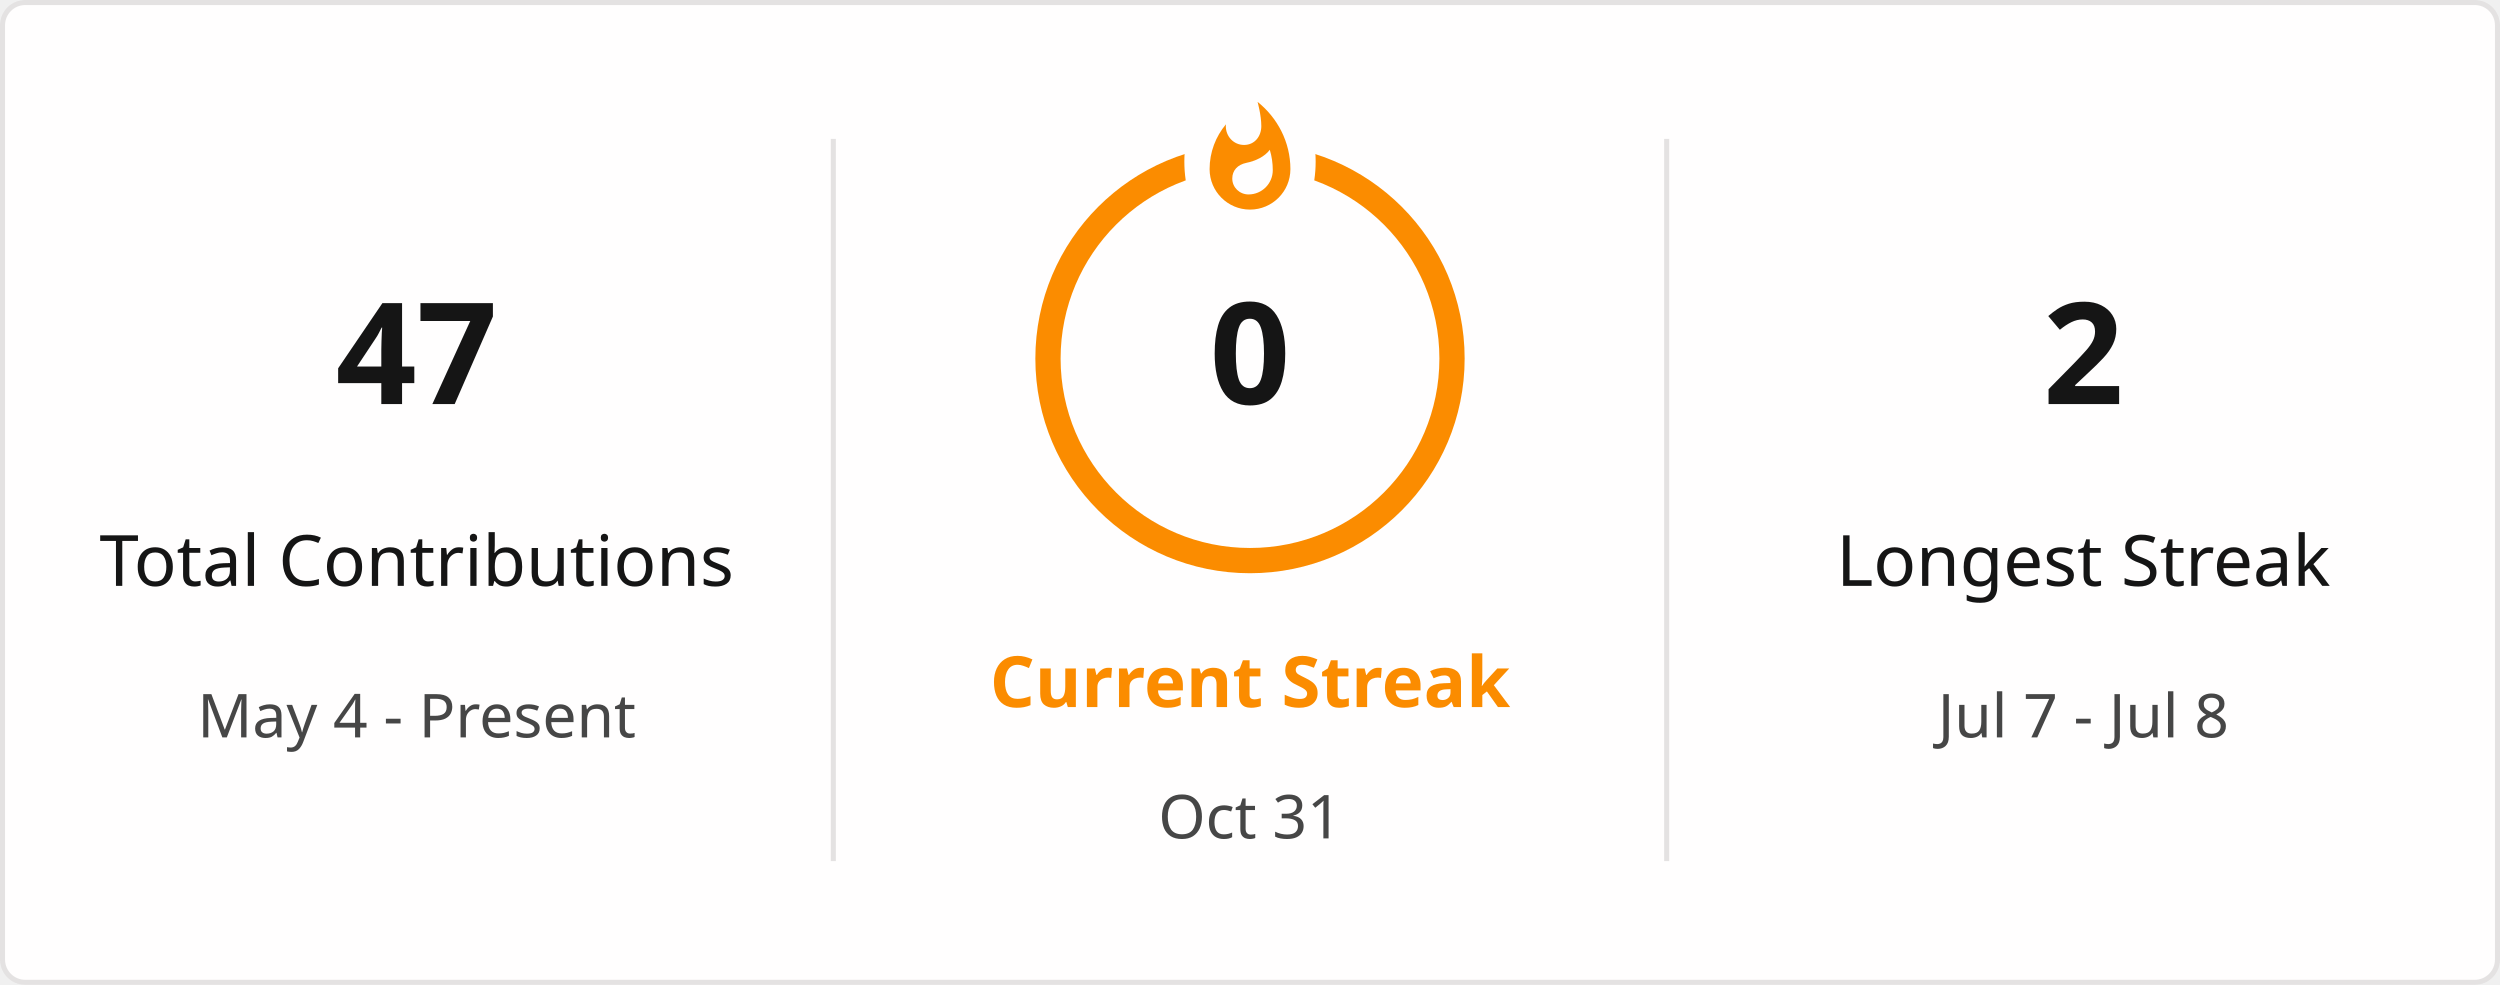
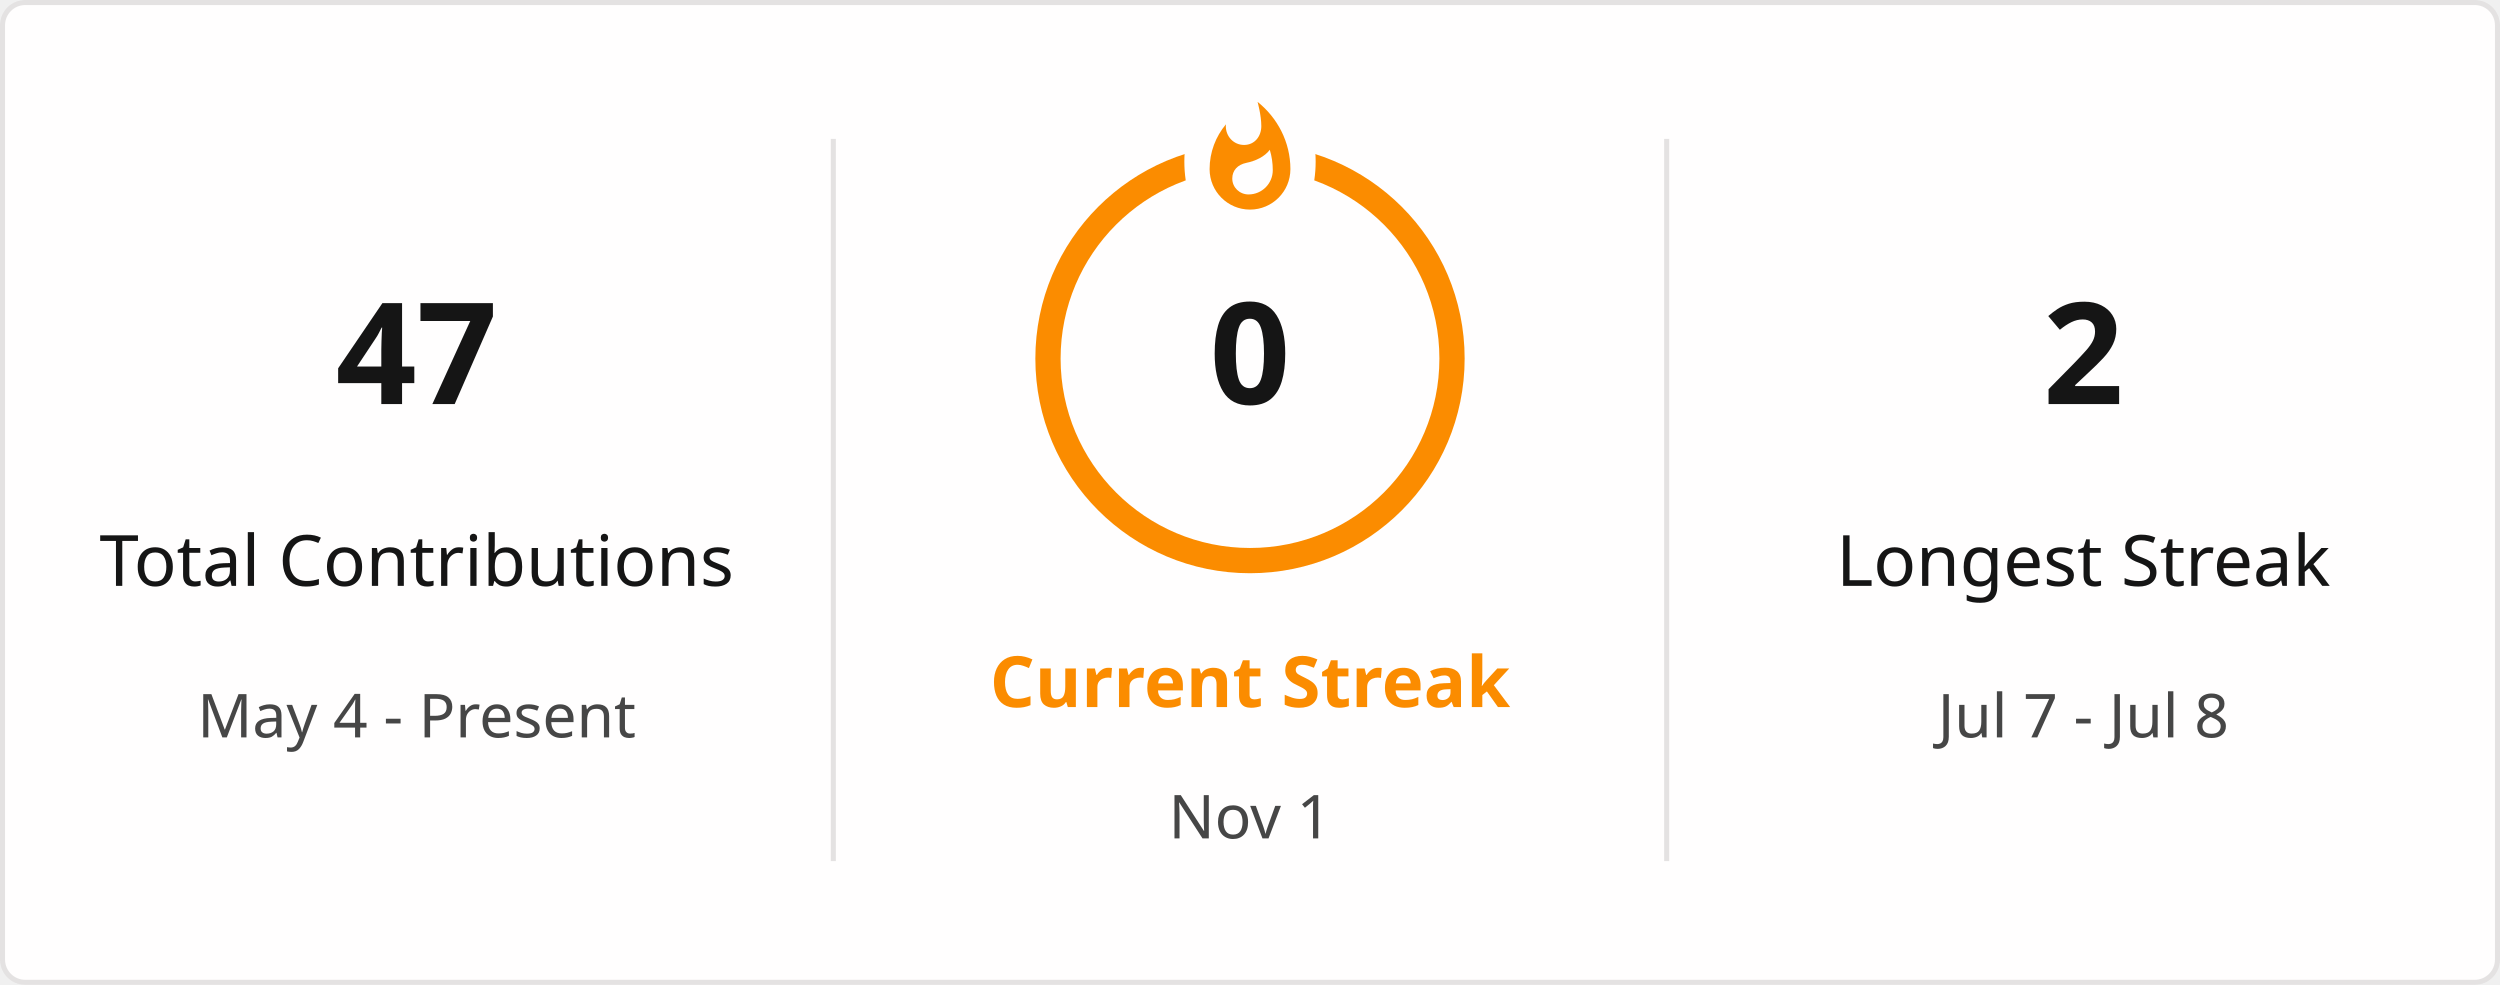
<svg xmlns="http://www.w3.org/2000/svg" style="isolation: isolate" viewBox="0 0 495 195" width="495px" height="195px" direction="ltr">
  <defs>
    <clipPath id="outer_rectangle">
      <rect width="495" height="195" rx="4.5" />
    </clipPath>
    <mask id="mask_out_ring_behind_fire">
      <rect width="495" height="195" fill="white" />
      <ellipse id="mask-ellipse" cx="247.5" cy="32" rx="13" ry="18" fill="black" />
    </mask>
  </defs>
  <g clip-path="url(#outer_rectangle)">
    <g style="isolation: isolate">
      <rect stroke="#E4E2E2" fill="#FFFEFE" rx="4.5" x="0.5" y="0.5" width="494" height="194" />
    </g>
    <g style="isolation: isolate">
      <line x1="165" y1="28" x2="165" y2="170" vector-effect="non-scaling-stroke" stroke-width="1" stroke="#E4E2E2" stroke-linejoin="miter" stroke-linecap="square" stroke-miterlimit="3" />
      <line x1="330" y1="28" x2="330" y2="170" vector-effect="non-scaling-stroke" stroke-width="1" stroke="#E4E2E2" stroke-linejoin="miter" stroke-linecap="square" stroke-miterlimit="3" />
    </g>
    <g style="isolation: isolate">
      <g transform="translate(82.5, 48)">
        <text x="0" y="32" stroke-width="0" text-anchor="middle" fill="#151515" stroke="none" font-family="&quot;Segoe UI&quot;, Ubuntu, sans-serif" font-weight="700" font-size="28px" font-style="normal" style="opacity: 1; opacity: 1;">
                        47
                    </text>
      </g>
      <g transform="translate(82.5, 84)">
        <text x="0" y="32" stroke-width="0" text-anchor="middle" fill="#151515" stroke="none" font-family="&quot;Segoe UI&quot;, Ubuntu, sans-serif" font-weight="400" font-size="14px" font-style="normal" style="opacity: 1; opacity: 1;">
                        Total Contributions
                    </text>
      </g>
      <g transform="translate(82.5, 114)">
        <text x="0" y="32" stroke-width="0" text-anchor="middle" fill="#464646" stroke="none" font-family="&quot;Segoe UI&quot;, Ubuntu, sans-serif" font-weight="400" font-size="12px" font-style="normal" style="opacity: 1; opacity: 1;">
                        May 4 - Present
                    </text>
      </g>
    </g>
    <g style="isolation: isolate">
      <g transform="translate(247.5, 108)">
        <text x="0" y="32" stroke-width="0" text-anchor="middle" fill="#FB8C00" stroke="none" font-family="&quot;Segoe UI&quot;, Ubuntu, sans-serif" font-weight="700" font-size="14px" font-style="normal" style="opacity: 1; opacity: 1;">
                        Current Streak
                    </text>
      </g>
      <g transform="translate(247.5, 145)">
        <text x="0" y="21" stroke-width="0" text-anchor="middle" fill="#464646" stroke="none" font-family="&quot;Segoe UI&quot;, Ubuntu, sans-serif" font-weight="400" font-size="12px" font-style="normal" style="opacity: 1; opacity: 1;">
-                         Oct 31
+                         Nov 1
                    </text>
      </g>
      <g mask="url(#mask_out_ring_behind_fire)">
        <circle cx="247.5" cy="71" r="40" fill="none" stroke="#FB8C00" stroke-width="5" style="opacity: 1; opacity: 1;" />
      </g>
      <g transform="translate(247.5, 19.5)" stroke-opacity="0" style="opacity: 1; opacity: 1;">
        <path d="M -12 -0.5 L 15 -0.5 L 15 23.5 L -12 23.5 L -12 -0.5 Z" fill="none" />
        <path d="M 1.5 0.67 C 1.5 0.67 2.24 3.32 2.24 5.47 C 2.24 7.53 0.89 9.2 -1.17 9.2 C -3.23 9.2 -4.79 7.53 -4.79 5.47 L -4.76 5.11 C -6.78 7.51 -8 10.62 -8 13.99 C -8 18.41 -4.42 22 0 22 C 4.42 22 8 18.41 8 13.99 C 8 8.6 5.41 3.79 1.5 0.67 Z M -0.29 19 C -2.07 19 -3.51 17.6 -3.51 15.86 C -3.51 14.24 -2.46 13.1 -0.7 12.74 C 1.07 12.38 2.9 11.53 3.92 10.16 C 4.31 11.45 4.51 12.81 4.51 14.2 C 4.51 16.85 2.36 19 -0.29 19 Z" fill="#FB8C00" stroke-opacity="0" />
      </g>
      <g transform="translate(247.5, 48)">
        <text x="0" y="32" stroke-width="0" text-anchor="middle" fill="#151515" stroke="none" font-family="&quot;Segoe UI&quot;, Ubuntu, sans-serif" font-weight="700" font-size="28px" font-style="normal" style="font-size: 28px;">
                        0
                    </text>
      </g>
    </g>
    <g style="isolation: isolate">
      <g transform="translate(412.5, 48)">
        <text x="0" y="32" stroke-width="0" text-anchor="middle" fill="#151515" stroke="none" font-family="&quot;Segoe UI&quot;, Ubuntu, sans-serif" font-weight="700" font-size="28px" font-style="normal" style="opacity: 1; opacity: 1;">
                        2
                    </text>
      </g>
      <g transform="translate(412.5, 84)">
        <text x="0" y="32" stroke-width="0" text-anchor="middle" fill="#151515" stroke="none" font-family="&quot;Segoe UI&quot;, Ubuntu, sans-serif" font-weight="400" font-size="14px" font-style="normal" style="opacity: 1; opacity: 1;">
                        Longest Streak
                    </text>
      </g>
      <g transform="translate(412.5, 114)">
        <text x="0" y="32" stroke-width="0" text-anchor="middle" fill="#464646" stroke="none" font-family="&quot;Segoe UI&quot;, Ubuntu, sans-serif" font-weight="400" font-size="12px" font-style="normal" style="opacity: 1; opacity: 1;">
                        Jul 7 - Jul 8
                    </text>
      </g>
    </g>
  </g>
</svg>
